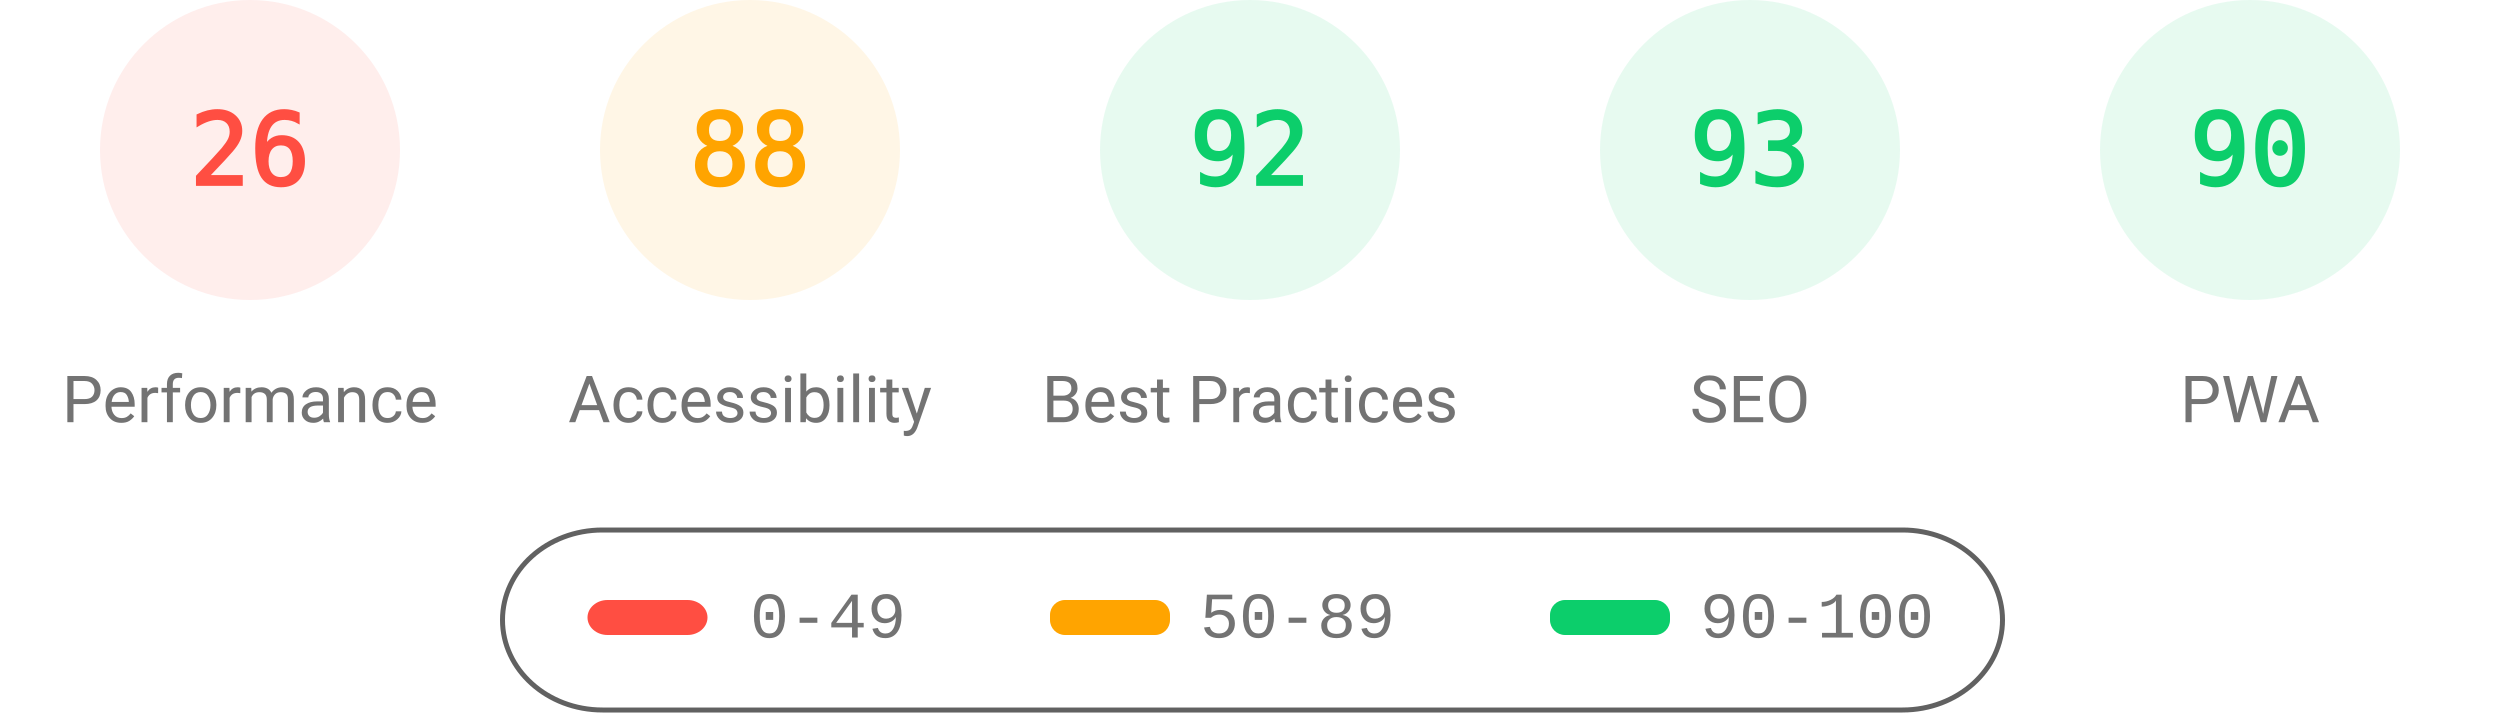
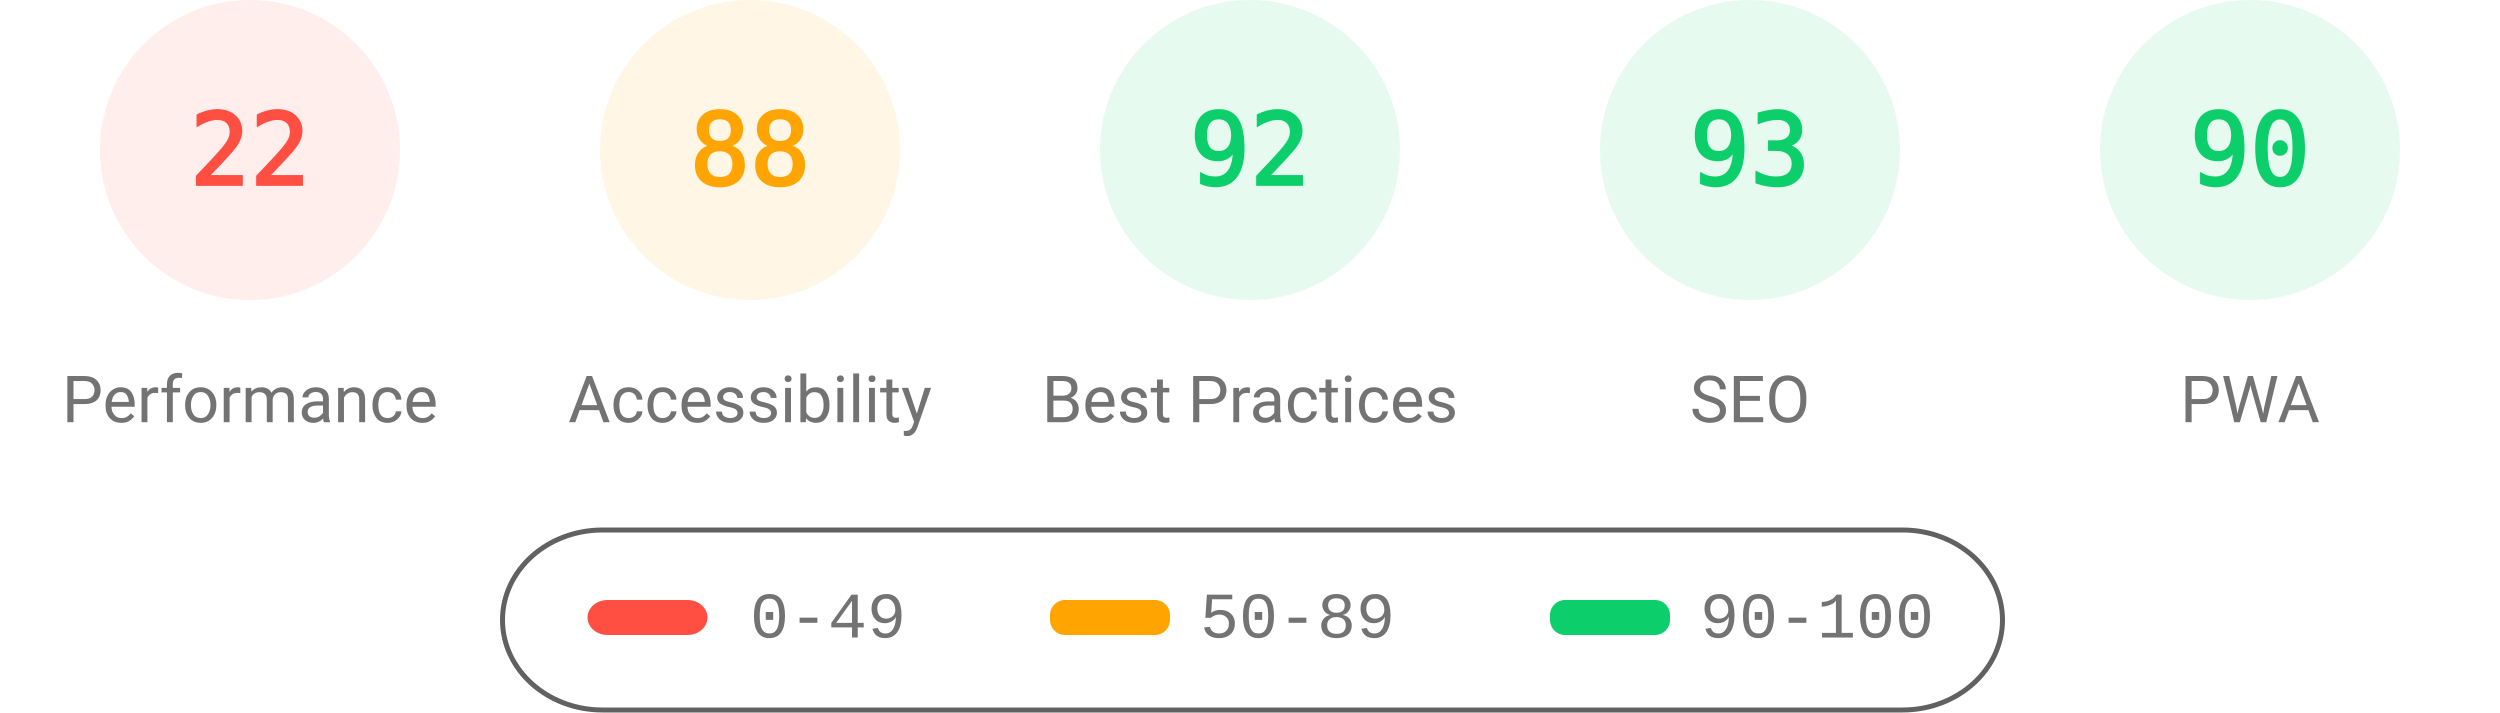
<svg xmlns="http://www.w3.org/2000/svg" fill="none" width="1000" height="285">
  <style>.gauge-base{opacity:.1}.gauge-arc{fill:none;animation-delay:250ms;stroke-linecap:round;transform:rotate(-90deg);transform-origin:100px 60px;animation:load-gauge 1s ease forwards}.guage-text{font-size:40px;font-family:monospace;text-align:center}.guage-red{color:#ff4e42;fill:#ff4e42;stroke:#ff4e42}.guage-orange{color:#ffa400;fill:#ffa400;stroke:#ffa400}.guage-green{color:#0cce6b;fill:#0cce6b;stroke:#0cce6b}.guage-undefined{color:#5c5c5c;fill:#5c5c5c;stroke:#5c5c5c}.guage-title{color:#737373;fill:#737373;stroke:none;font-size:26px;line-height:26px;font-family:Roboto,Halvetica,Arial,sans-serif}@keyframes load-gauge{from{stroke-dasharray:0 352.858}}</style>
  <svg class="guage-div guage-perf guage-red" viewBox="0 0 200 200" width="200" height="200">
    <circle class="gauge-base" r="56" cx="100" cy="60" stroke-width="8" />
-     <circle class="gauge-arc guage-arc-1" r="56" cx="100" cy="60" stroke-width="8" style="stroke-dasharray:91.483,351.858" />
-     <text class="guage-text" x="100" y="60" alignment-baseline="central" dominant-baseline="central" text-anchor="middle">26</text>
+     <circle class="gauge-arc guage-arc-1" r="56" cx="100" cy="60" stroke-width="8" style="stroke-dasharray:77.409,351.858" />
+     <text class="guage-text" x="100" y="60" alignment-baseline="central" dominant-baseline="central" text-anchor="middle">22</text>
    <text class="guage-title" x="100" y="160" alignment-baseline="central" dominant-baseline="central" text-anchor="middle">Performance</text>
  </svg>
  <svg class="guage-div guage-acc guage-orange" viewBox="0 0 200 200" width="200" height="200" x="200">
    <circle class="gauge-base" r="56" cx="100" cy="60" stroke-width="8" />
    <circle class="gauge-arc guage-arc-2" r="56" cx="100" cy="60" stroke-width="8" style="stroke-dasharray:309.635,351.858" />
    <text class="guage-text" x="100" y="60" alignment-baseline="central" dominant-baseline="central" text-anchor="middle">88</text>
    <text class="guage-title" x="100" y="160" alignment-baseline="central" dominant-baseline="central" text-anchor="middle">Accessibility</text>
  </svg>
  <svg class="guage-div guage-best guage-green" viewBox="0 0 200 200" width="200" height="200" x="400">
    <circle class="gauge-base" r="56" cx="100" cy="60" stroke-width="8" />
    <circle class="gauge-arc guage-arc-3" r="56" cx="100" cy="60" stroke-width="8" style="stroke-dasharray:323.709,351.858" />
    <text class="guage-text" x="100" y="60" alignment-baseline="central" dominant-baseline="central" text-anchor="middle">92</text>
    <text class="guage-title" x="100" y="160" alignment-baseline="central" dominant-baseline="central" text-anchor="middle">Best Practices</text>
  </svg>
  <svg class="guage-div guage-seo guage-green" viewBox="0 0 200 200" width="200" height="200" x="600">
    <circle class="gauge-base" r="56" cx="100" cy="60" stroke-width="8" />
    <circle class="gauge-arc guage-arc-4" r="56" cx="100" cy="60" stroke-width="8" style="stroke-dasharray:327.228,351.858" />
    <text class="guage-text" x="100" y="60" alignment-baseline="central" dominant-baseline="central" text-anchor="middle">93</text>
    <text class="guage-title" x="100" y="160" alignment-baseline="central" dominant-baseline="central" text-anchor="middle">SEO</text>
  </svg>
  <svg class="guage-div guage-pwa guage-green" viewBox="0 0 200 200" width="200" height="200" x="800">
    <circle class="gauge-base" r="56" cx="100" cy="60" stroke-width="8" />
    <circle class="gauge-arc guage-arc-4" r="56" cx="100" cy="60" stroke-width="8" style="stroke-dasharray:316.672,351.858" />
    <text class="guage-text" x="100" y="60" alignment-baseline="central" dominant-baseline="central" text-anchor="middle">90</text>
    <text class="guage-title" x="100" y="160" alignment-baseline="central" dominant-baseline="central" text-anchor="middle">PWA</text>
  </svg>
  <svg width="604" height="76" x="200" y="210">
    <path fill="none" id="canvas_background" d="M-1-1h604v80H-1z" />
    <rect fill-opacity="0" stroke="#616161" stroke-width="2" rx="40" id="svg_2" height="72" width="600" y="2" x="1" fill="#000" />
    <rect stroke="#000" rx="8" id="svg_3" height="14" width="48" y="30" x="35" stroke-opacity="null" stroke-width="0" fill="#ff4e42" />
    <rect stroke="#000" rx="6" id="svg_4" height="14" width="48" y="30" x="220" stroke-opacity="null" stroke-width="0" fill="#ffa400" />
    <rect stroke="#000" rx="6" id="svg_5" height="14" width="48" y="30" x="420" stroke-opacity="null" stroke-width="0" fill="#0cce6b" />
    <text xml:space="preserve" text-anchor="start" font-family="'Courier New', Courier, monospace" font-size="26" id="svg_6" y="45" x="100" stroke-opacity="null" stroke-width="0" stroke="#000" fill="#737373">0-49</text>
    <text xml:space="preserve" text-anchor="start" font-family="'Courier New', Courier, monospace" font-size="26" id="svg_7" y="45" x="280" stroke-opacity="null" stroke-width="0" stroke="#000" fill="#737373">50-89</text>
    <text xml:space="preserve" text-anchor="start" font-family="'Courier New', Courier, monospace" font-size="26" id="svg_8" y="45" x="480" stroke-opacity="null" stroke-width="0" stroke="#000" fill="#737373">90-100</text>
  </svg>
</svg>
